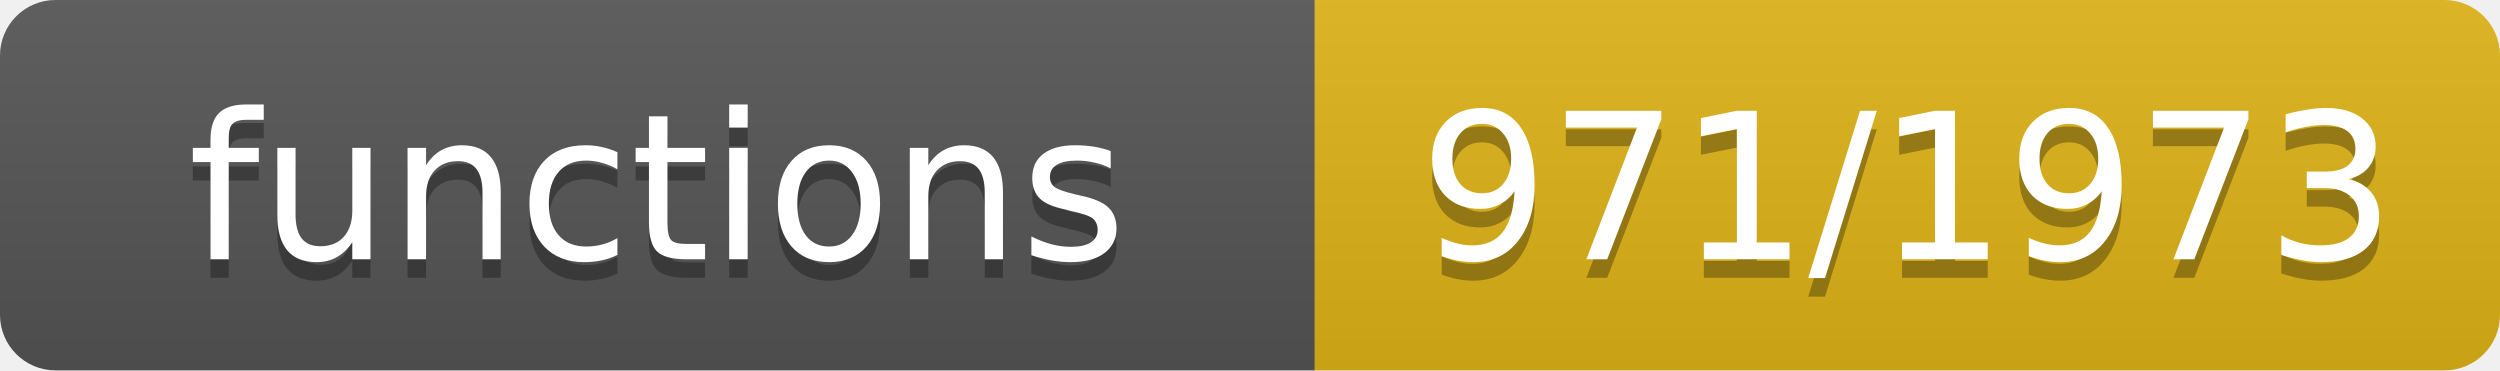
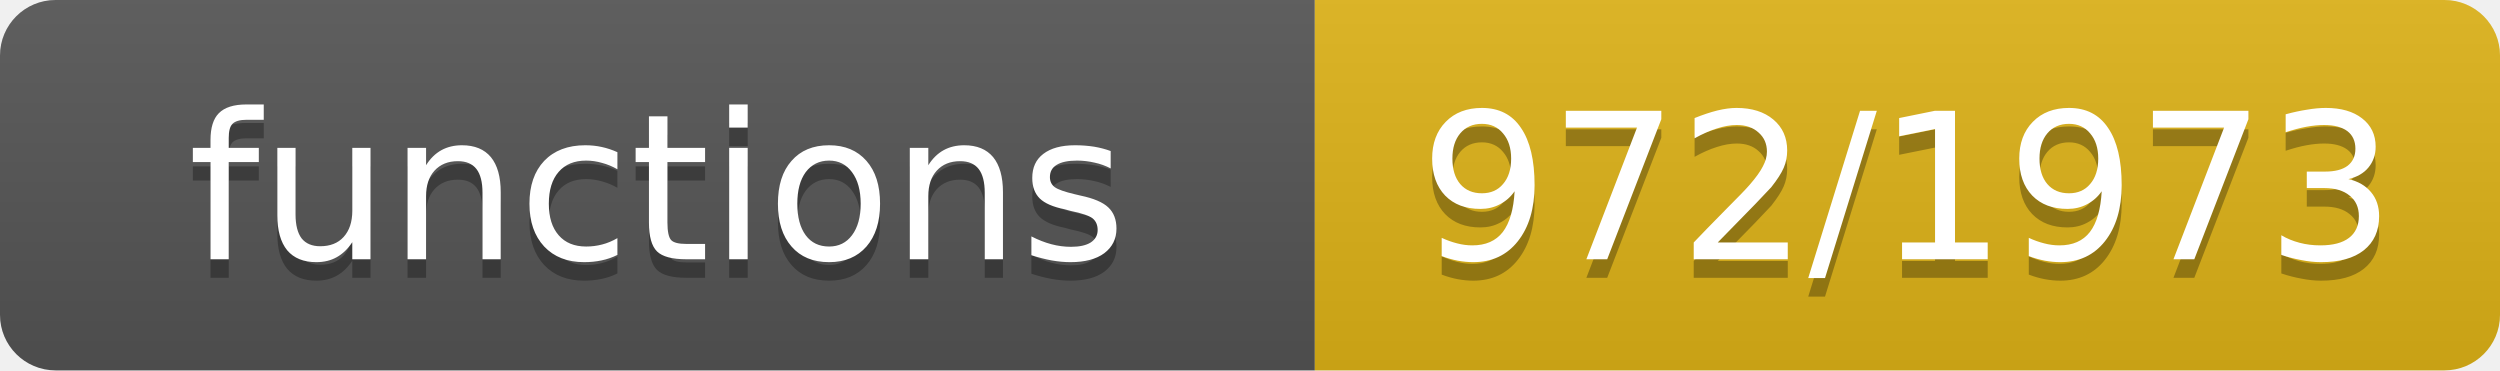
- <svg xmlns="http://www.w3.org/2000/svg" width="135" height="20" role="img" aria-label="functions: 971/1973">
+ <svg xmlns="http://www.w3.org/2000/svg" width="135" height="20" role="img" aria-label="functions: 972/1973">
  <linearGradient id="s" x2="0" y2="100%">
    <stop offset="0" stop-color="#bbb" stop-opacity=".1" />
    <stop offset="1" stop-opacity=".1" />
  </linearGradient>
  <clipPath id="r">
    <rect width="135" height="20" rx="3" fill="#fff" />
  </clipPath>
  <g clip-path="url(#r)">
    <rect width="71" height="20" fill="#555" />
    <rect x="71" width="64" height="20" fill="#dfb317" />
    <rect width="135" height="20" fill="url(#s)" />
  </g>
  <g fill="#fff" text-anchor="middle" font-family="Verdana,Geneva,DejaVu Sans,sans-serif" font-size="11">
    <text x="35.5" y="15" fill="#010101" fill-opacity=".3">functions</text>
    <text x="35.5" y="14">functions</text>
-     <text x="103.0" y="15" fill="#010101" fill-opacity=".3">971/1973</text>
-     <text x="103.0" y="14">971/1973</text>
+     <text x="103.0" y="15" fill="#010101" fill-opacity=".3">972/1973</text>
+     <text x="103.0" y="14">972/1973</text>
  </g>
</svg>
